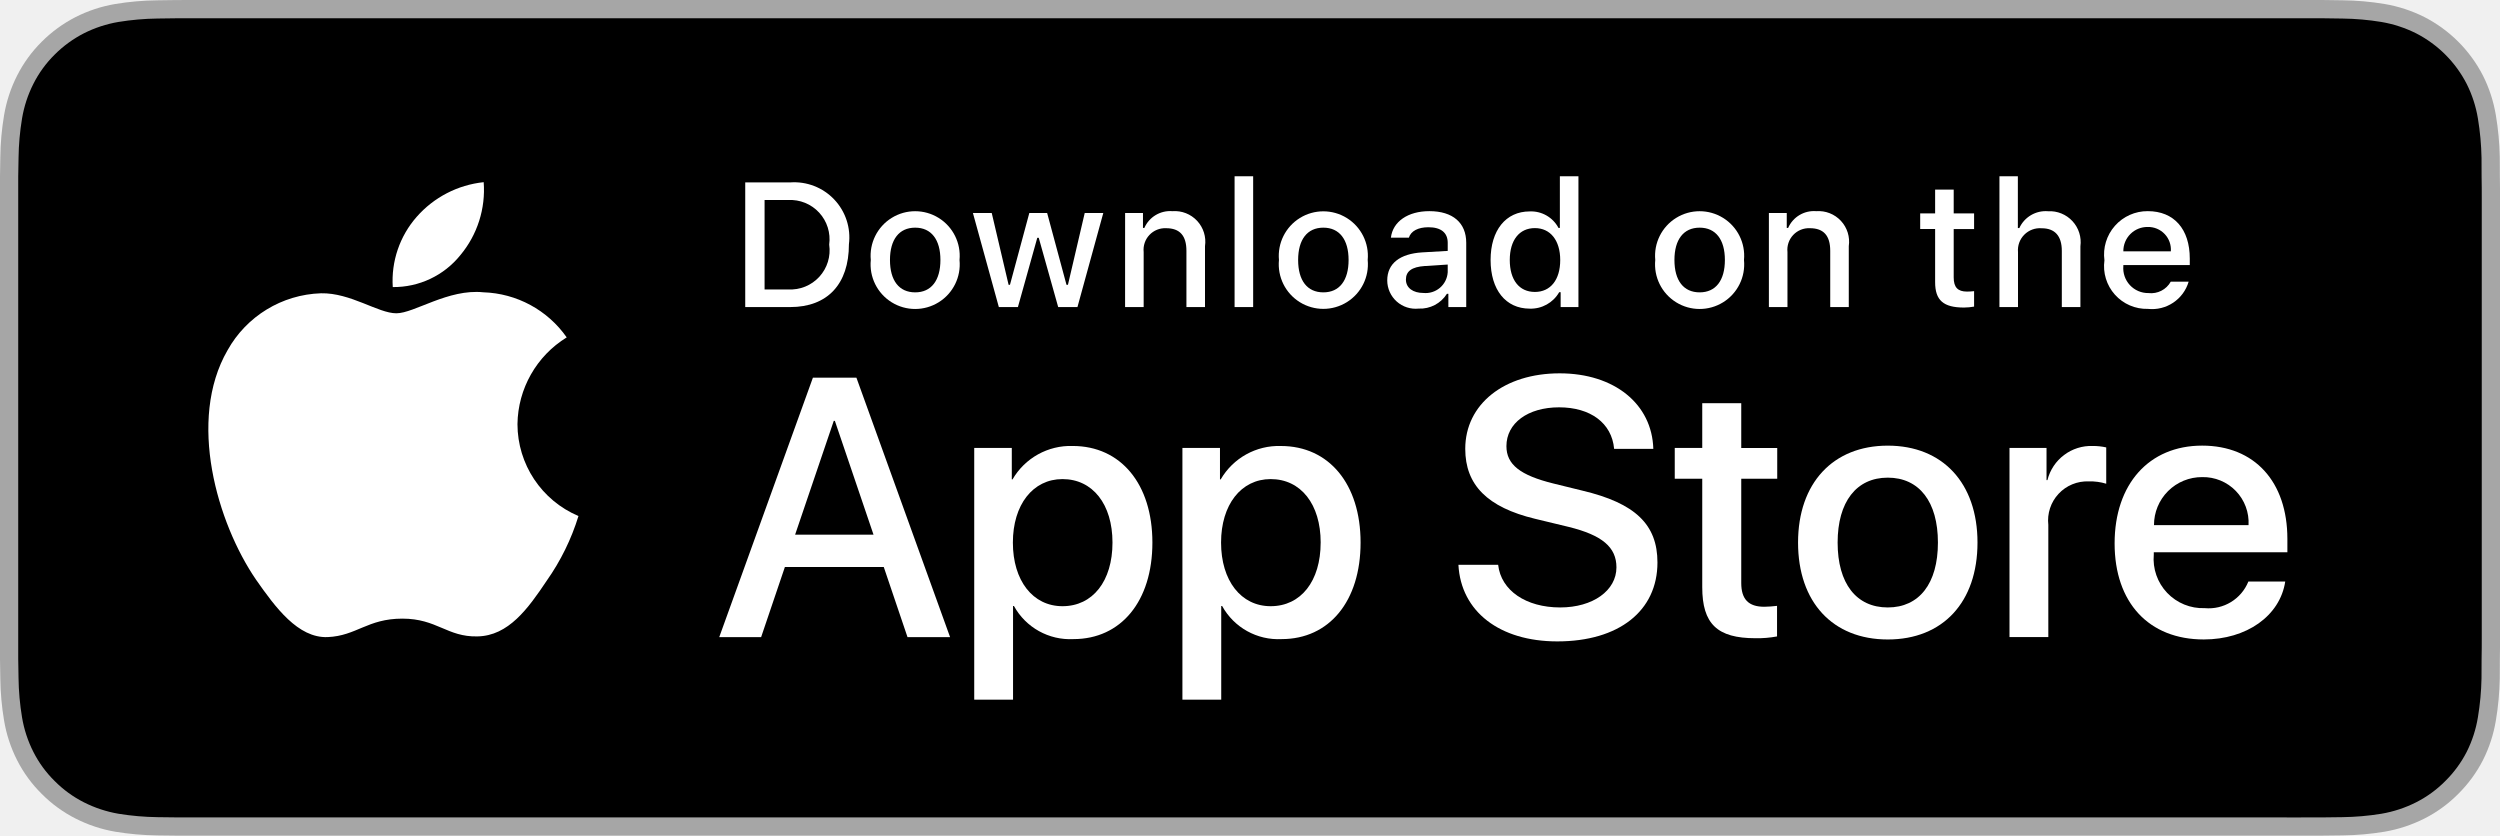
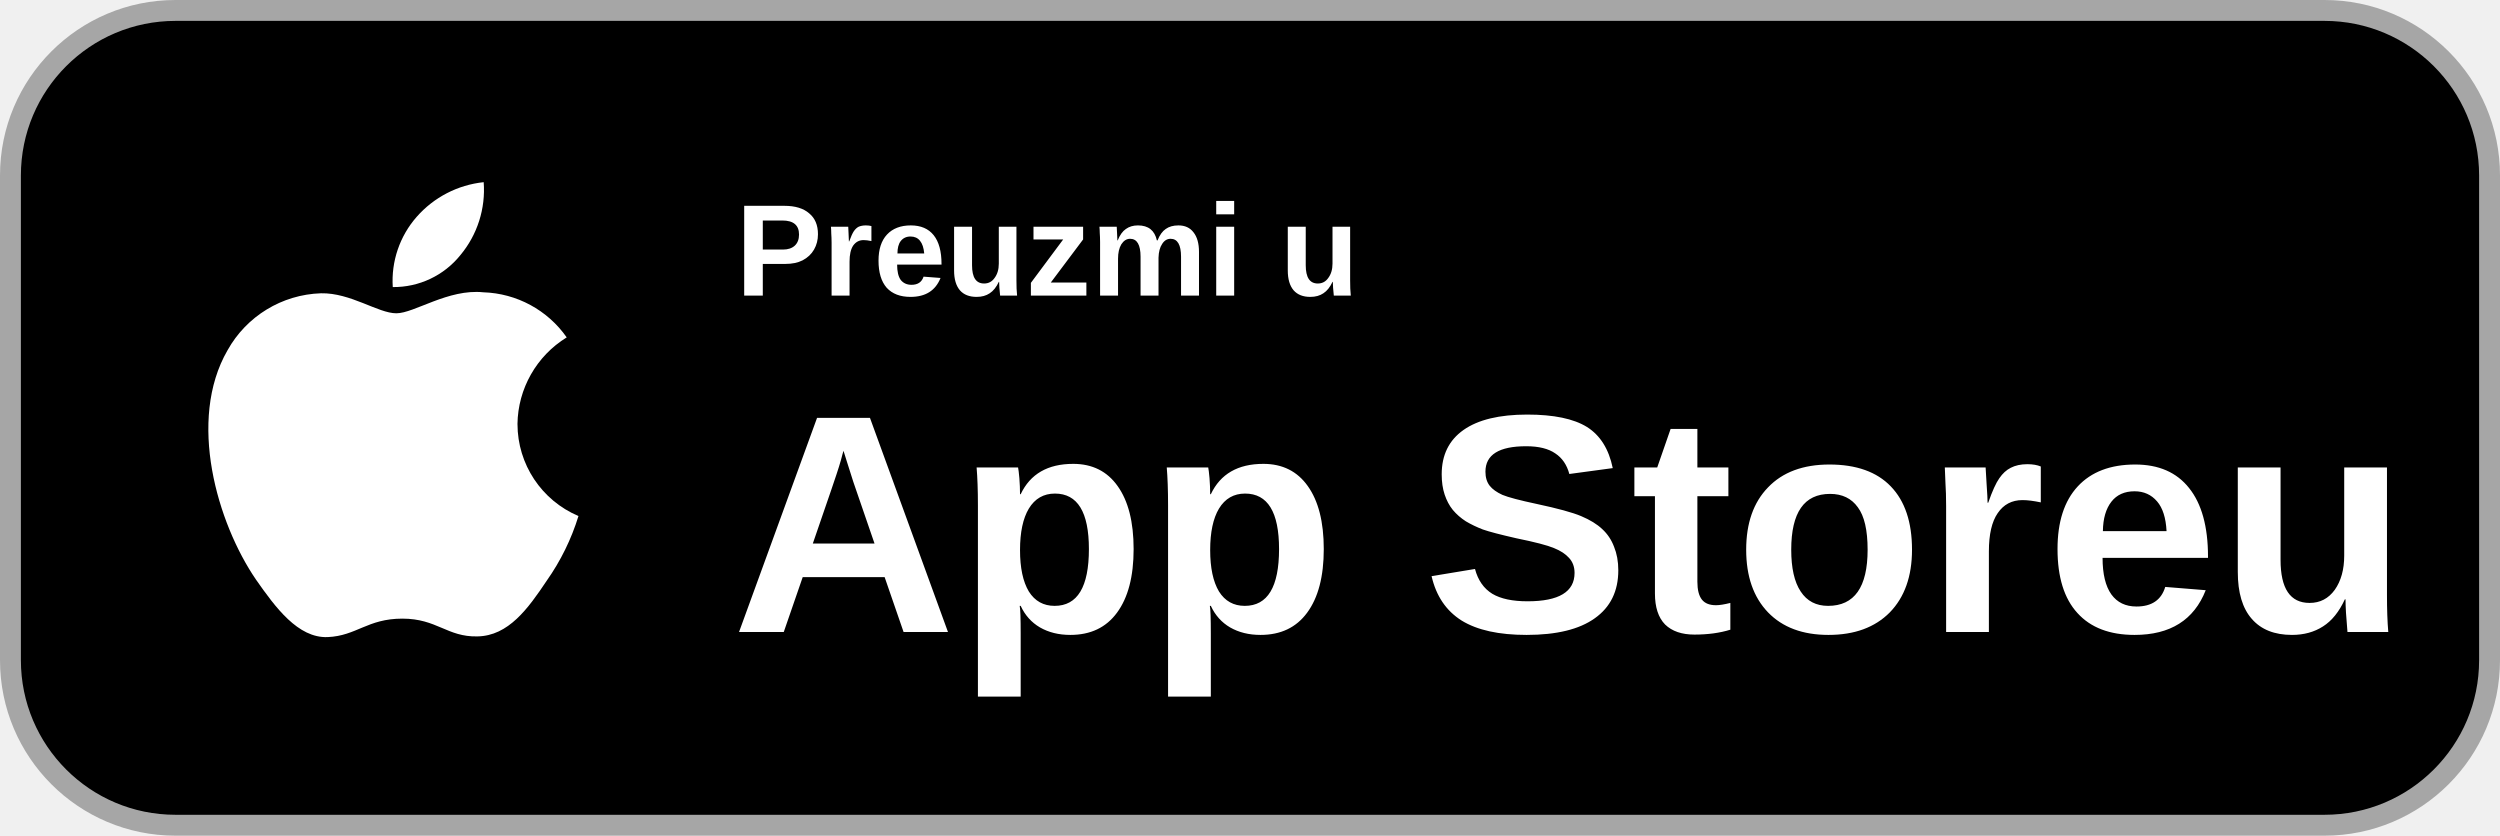
- <svg xmlns="http://www.w3.org/2000/svg" id="livetype" width="119.664" height="40" viewBox="0 0 119.664 40">
-   <g>
-     <g>
-       <g>
-         <path d="M110.135,0H9.535c-.367,0-.729,0-1.095.002-.306.002-.61.008-.919.013A13.215,13.215,0,0,0,5.517.191a6.665,6.665,0,0,0-1.901.627A6.438,6.438,0,0,0,1.998,1.997,6.258,6.258,0,0,0,.819,3.618a6.601,6.601,0,0,0-.625,1.903,12.993,12.993,0,0,0-.179,2.002C.006,7.83.005,8.138,0,8.444V31.559c.005.31.006.611.015.922a12.992,12.992,0,0,0,.179,2.002,6.588,6.588,0,0,0,.625,1.904A6.208,6.208,0,0,0,1.998,38.001a6.274,6.274,0,0,0,1.619,1.179,6.701,6.701,0,0,0,1.901.631,13.455,13.455,0,0,0,2.004.177c.309.007.613.011.919.011C8.806,40,9.168,40,9.535,40H110.135c.359,0,.725,0,1.084-.002.305,0,.617-.004.922-.011a13.279,13.279,0,0,0,2-.177,6.804,6.804,0,0,0,1.908-.631,6.277,6.277,0,0,0,1.617-1.179,6.395,6.395,0,0,0,1.182-1.614,6.604,6.604,0,0,0,.619-1.904,13.506,13.506,0,0,0,.186-2.002c.004-.311.004-.611.004-.922.008-.363.008-.725.008-1.094V9.536c0-.366,0-.729-.008-1.092,0-.307,0-.614-.004-.921a13.507,13.507,0,0,0-.186-2.002,6.618,6.618,0,0,0-.619-1.903,6.466,6.466,0,0,0-2.799-2.8,6.768,6.768,0,0,0-1.908-.627,13.044,13.044,0,0,0-2-.177c-.305-.005-.617-.011-.922-.013-.359-.002-.725-.002-1.084-.002Z" style="fill: #a6a6a6" />
-         <path d="M8.445,39.125c-.305,0-.602-.004-.904-.011a12.687,12.687,0,0,1-1.869-.163,5.884,5.884,0,0,1-1.657-.548,5.406,5.406,0,0,1-1.397-1.017,5.321,5.321,0,0,1-1.021-1.397,5.722,5.722,0,0,1-.543-1.657,12.414,12.414,0,0,1-.167-1.875c-.006-.211-.015-.913-.015-.913V8.444S.882,7.753.888,7.55a12.37,12.37,0,0,1,.166-1.872,5.755,5.755,0,0,1,.543-1.662A5.373,5.373,0,0,1,2.612,2.618,5.565,5.565,0,0,1,4.014,1.595a5.823,5.823,0,0,1,1.653-.544A12.586,12.586,0,0,1,7.543.887L8.445.875H111.214l.913.013a12.385,12.385,0,0,1,1.858.163,5.938,5.938,0,0,1,1.671.548,5.594,5.594,0,0,1,2.415,2.42,5.763,5.763,0,0,1,.535,1.649,12.995,12.995,0,0,1,.174,1.887c.003.283.003.587.003.89.008.375.008.732.008,1.092V30.465c0,.363,0,.718-.008,1.075,0,.325,0,.623-.004.93a12.731,12.731,0,0,1-.171,1.853,5.739,5.739,0,0,1-.54,1.67,5.48,5.48,0,0,1-1.016,1.386,5.413,5.413,0,0,1-1.399,1.022,5.862,5.862,0,0,1-1.668.55,12.542,12.542,0,0,1-1.869.163c-.293.007-.6.011-.897.011l-1.084.002Z" />
-       </g>
-       <g id="_Group_" data-name="&lt;Group&gt;">
-         <g id="_Group_2" data-name="&lt;Group&gt;">
-           <g id="_Group_3" data-name="&lt;Group&gt;">
-             <path id="_Path_" data-name="&lt;Path&gt;" d="M24.769,20.301a4.949,4.949,0,0,1,2.357-4.152,5.066,5.066,0,0,0-3.991-2.158c-1.679-.176-3.307,1.005-4.163,1.005-.872,0-2.19-.987-3.608-.958a5.315,5.315,0,0,0-4.473,2.728c-1.934,3.348-.491,8.269,1.361,10.976.927,1.325,2.01,2.806,3.428,2.753,1.387-.058,1.905-.884,3.579-.884,1.659,0,2.145.884,3.591.851,1.488-.024,2.426-1.331,3.321-2.669a10.962,10.962,0,0,0,1.518-3.093A4.782,4.782,0,0,1,24.769,20.301Z" style="fill: #fff" />
-             <path id="_Path_2" data-name="&lt;Path&gt;" d="M22.037,12.211a4.872,4.872,0,0,0,1.115-3.491,4.957,4.957,0,0,0-3.208,1.66,4.636,4.636,0,0,0-1.144,3.361A4.099,4.099,0,0,0,22.037,12.211Z" style="fill: #fff" />
-           </g>
-         </g>
-         <g>
-           <path d="M42.302,27.14h-4.733l-1.137,3.356H34.427l4.483-12.418h2.083l4.483,12.418H43.438ZM38.059,25.591h3.752l-1.85-5.447h-.052Z" style="fill: #fff" />
-           <path d="M55.16,25.97c0,2.813-1.506,4.621-3.778,4.621a3.069,3.069,0,0,1-2.849-1.584h-.043v4.484h-1.858V21.442H48.43v1.506h.034a3.212,3.212,0,0,1,2.883-1.601C53.645,21.348,55.16,23.164,55.16,25.97Zm-1.91,0c0-1.833-.947-3.038-2.393-3.038-1.42,0-2.375,1.23-2.375,3.038,0,1.824.955,3.046,2.375,3.046C52.302,29.016,53.25,27.819,53.25,25.97Z" style="fill: #fff" />
-           <path d="M65.125,25.97c0,2.813-1.506,4.621-3.778,4.621a3.069,3.069,0,0,1-2.849-1.584h-.043v4.484h-1.858V21.442H58.395v1.506h.034A3.212,3.212,0,0,1,61.312,21.348C63.61,21.348,65.125,23.164,65.125,25.97Zm-1.91,0c0-1.833-.947-3.038-2.393-3.038-1.42,0-2.375,1.23-2.375,3.038,0,1.824.955,3.046,2.375,3.046C62.267,29.016,63.214,27.819,63.214,25.97Z" style="fill: #fff" />
-           <path d="M71.71,27.036c.138,1.231,1.334,2.04,2.969,2.04,1.566,0,2.693-.809,2.693-1.919,0-.964-.68-1.541-2.289-1.937l-1.609-.388c-2.28-.551-3.339-1.617-3.339-3.348,0-2.143,1.867-3.614,4.519-3.614,2.624,0,4.423,1.472,4.483,3.614h-1.876c-.112-1.239-1.137-1.987-2.634-1.987s-2.521.757-2.521,1.858c0,.878.654,1.395,2.255,1.79l1.368.336c2.548.603,3.606,1.626,3.606,3.442,0,2.323-1.851,3.778-4.794,3.778-2.754,0-4.613-1.421-4.733-3.667Z" style="fill: #fff" />
-           <path d="M83.346,19.3v2.143h1.722v1.472H83.346v4.991c0,.775.345,1.137,1.102,1.137a5.808,5.808,0,0,0,.611-.043v1.463a5.104,5.104,0,0,1-1.032.086c-1.833,0-2.548-.688-2.548-2.444V22.914H80.163V21.442H81.479V19.3Z" style="fill: #fff" />
-           <path d="M86.065,25.97c0-2.849,1.678-4.639,4.294-4.639,2.625,0,4.295,1.79,4.295,4.639,0,2.856-1.661,4.639-4.295,4.639C87.726,30.608,86.065,28.826,86.065,25.97Zm6.695,0c0-1.954-.896-3.107-2.401-3.107s-2.4,1.162-2.4,3.107c0,1.962.895,3.106,2.4,3.106S92.76,27.932,92.76,25.97Z" style="fill: #fff" />
-           <path d="M96.186,21.442h1.772v1.541h.043a2.159,2.159,0,0,1,2.178-1.636,2.866,2.866,0,0,1,.637.069v1.738a2.598,2.598,0,0,0-.835-.112,1.873,1.873,0,0,0-1.937,2.083v5.37h-1.858Z" style="fill: #fff" />
-           <path d="M109.384,27.837c-.25,1.644-1.851,2.771-3.898,2.771-2.634,0-4.269-1.765-4.269-4.596,0-2.84,1.644-4.682,4.19-4.682,2.505,0,4.08,1.721,4.08,4.466v.637h-6.395v.112a2.358,2.358,0,0,0,2.436,2.564,2.048,2.048,0,0,0,2.091-1.273Zm-6.282-2.702h4.526a2.177,2.177,0,0,0-2.221-2.298A2.292,2.292,0,0,0,103.102,25.135Z" style="fill: #fff" />
-         </g>
-       </g>
-     </g>
-     <g id="_Group_4" data-name="&lt;Group&gt;">
-       <g>
-         <path d="M37.826,8.731a2.64,2.64,0,0,1,2.808,2.965c0,1.906-1.03,3.002-2.808,3.002H35.671V8.731Zm-1.229,5.123h1.125a1.876,1.876,0,0,0,1.968-2.146,1.881,1.881,0,0,0-1.968-2.134h-1.125Z" style="fill: #fff" />
-         <path d="M41.681,12.444a2.133,2.133,0,1,1,4.247,0,2.134,2.134,0,1,1-4.247,0Zm3.333,0c0-.976-.438-1.547-1.208-1.547-.772,0-1.207.571-1.207,1.547,0,.984.435,1.55,1.207,1.55C44.575,13.995,45.014,13.424,45.014,12.444Z" style="fill: #fff" />
-         <path d="M51.573,14.698h-.922l-.931-3.316h-.07l-.927,3.316h-.913l-1.241-4.503h.901l.807,3.436h.066l.926-3.436h.853l.926,3.436h.07l.803-3.436h.889Z" style="fill: #fff" />
-         <path d="M53.854,10.195H54.709v.715h.066a1.348,1.348,0,0,1,1.344-.802,1.465,1.465,0,0,1,1.559,1.675v2.915h-.889V12.006c0-.724-.314-1.083-.972-1.083a1.033,1.033,0,0,0-1.075,1.141v2.634h-.889Z" style="fill: #fff" />
-         <path d="M59.094,8.437h.889v6.261h-.889Z" style="fill: #fff" />
-         <path d="M61.218,12.444a2.133,2.133,0,1,1,4.248,0,2.134,2.134,0,1,1-4.248,0Zm3.333,0c0-.976-.438-1.547-1.208-1.547-.772,0-1.207.571-1.207,1.547,0,.984.435,1.55,1.207,1.55C64.112,13.995,64.551,13.424,64.551,12.444Z" style="fill: #fff" />
-         <path d="M66.401,13.424c0-.811.604-1.278,1.675-1.344l1.22-.07v-.389c0-.476-.314-.744-.922-.744-.496,0-.84.182-.938.5h-.86c.091-.773.818-1.27,1.84-1.27,1.129,0,1.766.562,1.766,1.513v3.077h-.855v-.633h-.07a1.515,1.515,0,0,1-1.353.707A1.36,1.36,0,0,1,66.401,13.424Zm2.895-.385v-.376l-1.1.07c-.62.042-.901.252-.901.649,0,.405.352.641.835.641A1.062,1.062,0,0,0,69.295,13.04Z" style="fill: #fff" />
-         <path d="M71.348,12.444c0-1.423.731-2.324,1.869-2.324a1.484,1.484,0,0,1,1.381.79h.066V8.437h.889v6.261h-.852v-.711h-.07a1.563,1.563,0,0,1-1.414.786C72.072,14.772,71.348,13.871,71.348,12.444Zm.918,0c0,.955.45,1.53,1.203,1.53.749,0,1.212-.583,1.212-1.526,0-.938-.468-1.53-1.212-1.53C72.721,10.918,72.266,11.497,72.266,12.444Z" style="fill: #fff" />
-         <path d="M79.23,12.444a2.133,2.133,0,1,1,4.247,0,2.134,2.134,0,1,1-4.247,0Zm3.333,0c0-.976-.438-1.547-1.208-1.547-.772,0-1.207.571-1.207,1.547,0,.984.435,1.55,1.207,1.55C82.125,13.995,82.563,13.424,82.563,12.444Z" style="fill: #fff" />
-         <path d="M84.669,10.195h.855v.715h.066a1.348,1.348,0,0,1,1.344-.802,1.465,1.465,0,0,1,1.559,1.675v2.915H87.605V12.006c0-.724-.314-1.083-.972-1.083a1.033,1.033,0,0,0-1.075,1.141v2.634h-.889Z" style="fill: #fff" />
-         <path d="M93.515,9.074v1.142h.976v.749h-.976V13.279c0,.472.194.678.637.678a2.967,2.967,0,0,0,.339-.021v.74a2.916,2.916,0,0,1-.483.045c-.988,0-1.382-.348-1.382-1.216v-2.543h-.715v-.749h.715V9.074Z" style="fill: #fff" />
-         <path d="M95.705,8.437h.881v2.481h.07a1.386,1.386,0,0,1,1.373-.807,1.483,1.483,0,0,1,1.551,1.679v2.907H98.69v-2.688c0-.719-.335-1.083-.963-1.083a1.052,1.052,0,0,0-1.134,1.142v2.63h-.889Z" style="fill: #fff" />
-         <path d="M104.761,13.482a1.828,1.828,0,0,1-1.951,1.303A2.045,2.045,0,0,1,100.73,12.46a2.077,2.077,0,0,1,2.076-2.353c1.253,0,2.009.856,2.009,2.27V12.688h-3.18v.05a1.19,1.19,0,0,0,1.199,1.29,1.079,1.079,0,0,0,1.071-.546Zm-3.126-1.451h2.274a1.086,1.086,0,0,0-1.108-1.167A1.152,1.152,0,0,0,101.635,12.031Z" style="fill: #fff" />
-       </g>
-     </g>
+ <svg xmlns="http://www.w3.org/2000/svg" width="119.664" height="40" viewBox="0 0 119.664 40" role="img" aria-labelledby="title">
+   <rect x=".5" y=".5" width="118.664" height="39" rx="7.9" fill="#000" stroke="#a6a6a6" />
+   <path d="M24.769,20.301a4.949,4.949,0,0,1,2.357-4.152,5.066,5.066,0,0,0-3.991-2.158c-1.679-.176-3.307,1.005-4.163,1.005-.872,0-2.19-.987-3.608-.958a5.315,5.315,0,0,0-4.473,2.728c-1.934,3.348-.491,8.269,1.361,10.976.927,1.325,2.01,2.806,3.428,2.753,1.387-.058,1.905-.884,3.579-.884,1.659,0,2.145.884,3.591.851,1.488-.024,2.426-1.331,3.321-2.669a10.962,10.962,0,0,0,1.518-3.093,4.782,4.782,0,0,1-2.919-4.399Z" fill="#fff" />
+   <path d="M22.037,12.211a4.872,4.872,0,0,0,1.115-3.491,4.957,4.957,0,0,0-3.208,1.66,4.636,4.636,0,0,0-1.144,3.361,4.099,4.099,0,0,0,3.237-1.53Z" fill="#fff" />
+   <g fill="#fff" font-family="-apple-system, BlinkMacSystemFont, 'SF Pro Text', 'Helvetica Neue', Arial, sans-serif">
+     <text x="35.2" y="14.15" font-size="6.25" font-weight="600">Preuzmi u</text>
+     <text x="35" y="30.25" font-size="14.9" font-weight="700">App Storeu</text>
  </g>
</svg>
